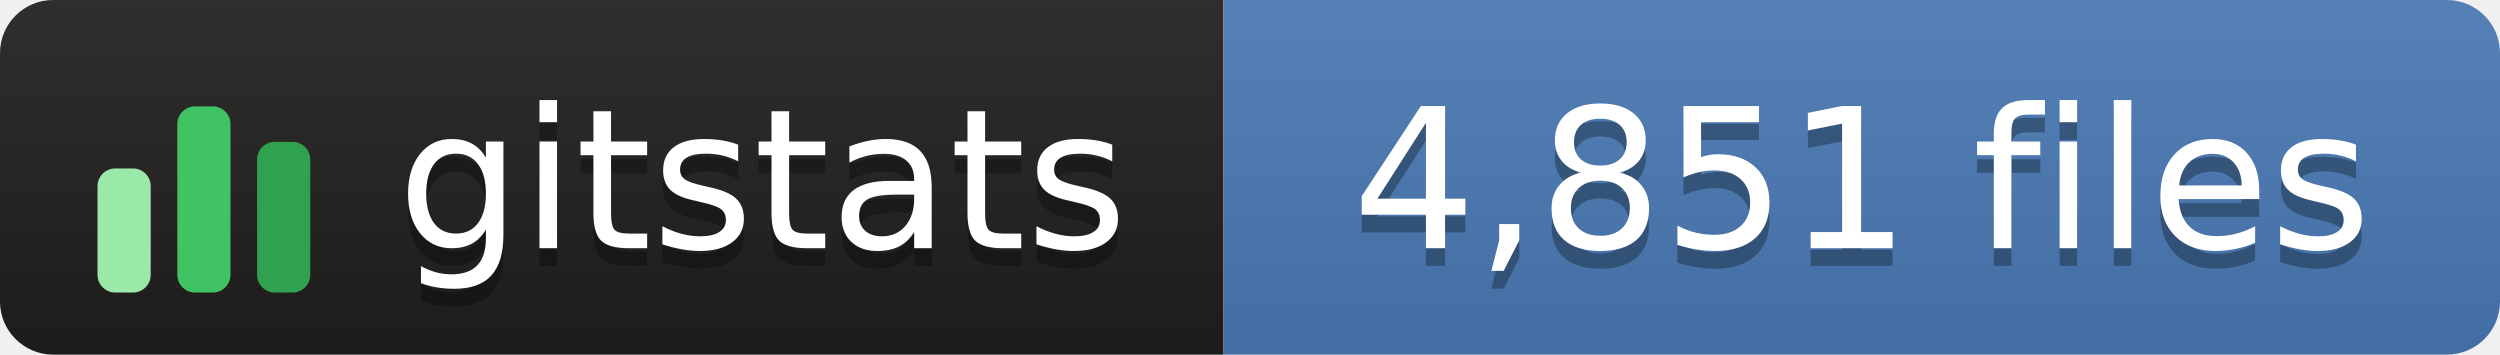
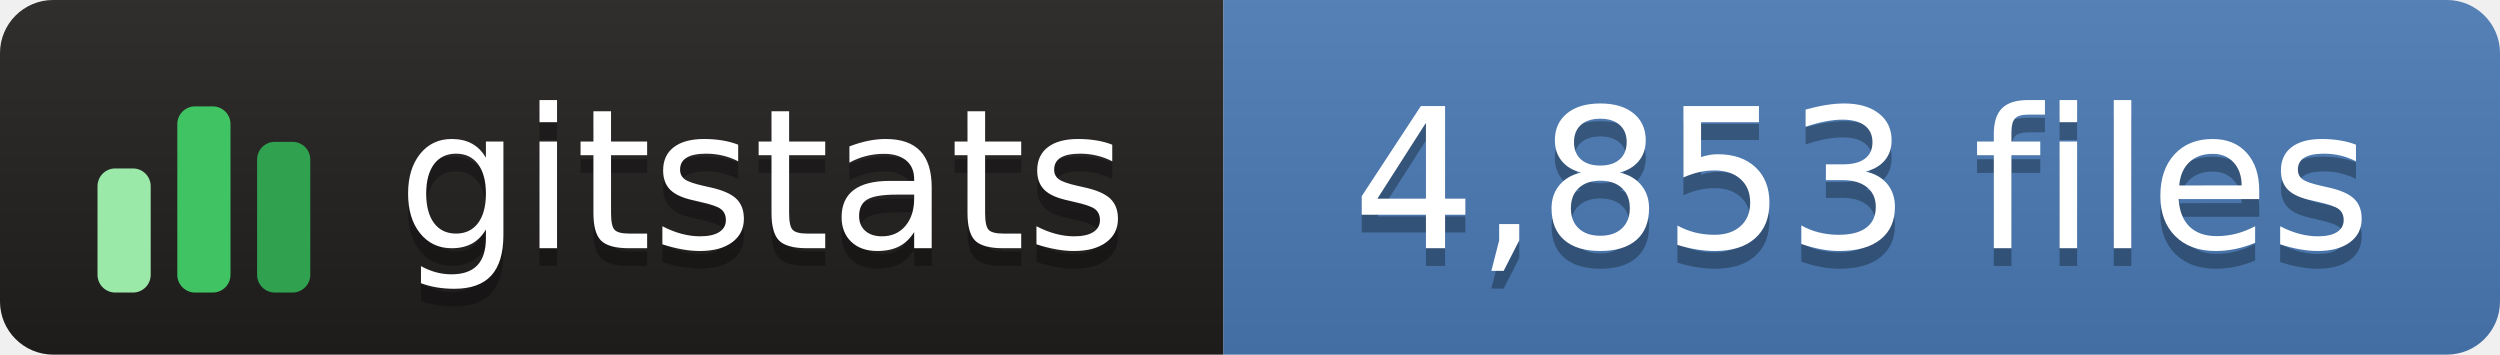
- <svg xmlns="http://www.w3.org/2000/svg" width="141" height="20" role="img" aria-label="gitstats: 4,851 files">
+ <svg xmlns="http://www.w3.org/2000/svg" width="141" height="20" role="img" aria-label="gitstats: 4,853 files">
  <linearGradient id="s" x2="0" y2="100%">
    <stop offset="0" stop-color="#bbb" stop-opacity=".1" />
    <stop offset="1" stop-opacity=".1" />
  </linearGradient>
  <clipPath id="r">
    <rect width="141" height="20" rx="3" fill="#fff" />
  </clipPath>
  <g clip-path="url(#r)">
    <rect width="69" height="20" fill="#211e1e" />
    <rect x="69" width="72" height="20" fill="#4a7ab5" />
    <rect width="141" height="20" fill="url(#s)" />
  </g>
  <g transform="translate(5,3.5)">
    <rect x="0.5" y="6.0" width="3" height="7.0" rx="1" fill="#9be9a8" />
    <rect x="5.0" y="2.5" width="3" height="10.5" rx="1" fill="#40c463" />
    <rect x="9.5" y="4.5" width="3" height="8.5" rx="1" fill="#30a14e" />
  </g>
  <g fill="#fff" text-anchor="middle" font-family="Verdana,Geneva,DejaVu Sans,sans-serif" text-rendering="geometricPrecision" font-size="110">
    <text aria-hidden="true" x="430" y="150" fill="#010101" fill-opacity=".3" transform="scale(.1)" textLength="420">gitstats</text>
    <text x="430" y="140" transform="scale(.1)" textLength="420">gitstats</text>
-     <text aria-hidden="true" x="1050" y="150" fill="#010101" fill-opacity=".3" transform="scale(.1)" textLength="610">4,851 files</text>
-     <text x="1050" y="140" transform="scale(.1)" textLength="610">4,851 files</text>
+     <text aria-hidden="true" x="1050" y="150" fill="#010101" fill-opacity=".3" transform="scale(.1)" textLength="610">4,853 files</text>
+     <text x="1050" y="140" transform="scale(.1)" textLength="610">4,853 files</text>
  </g>
</svg>
